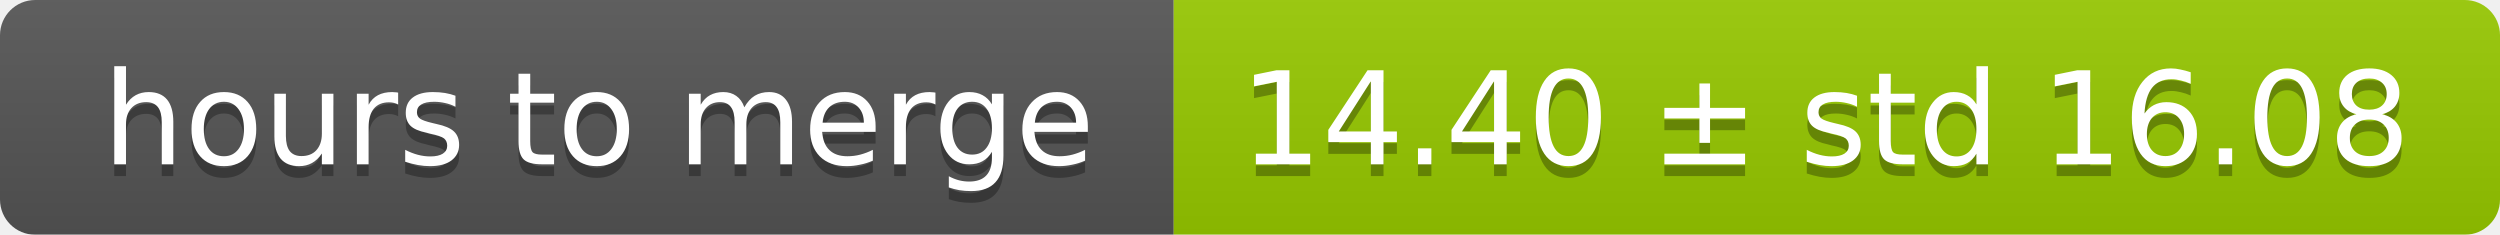
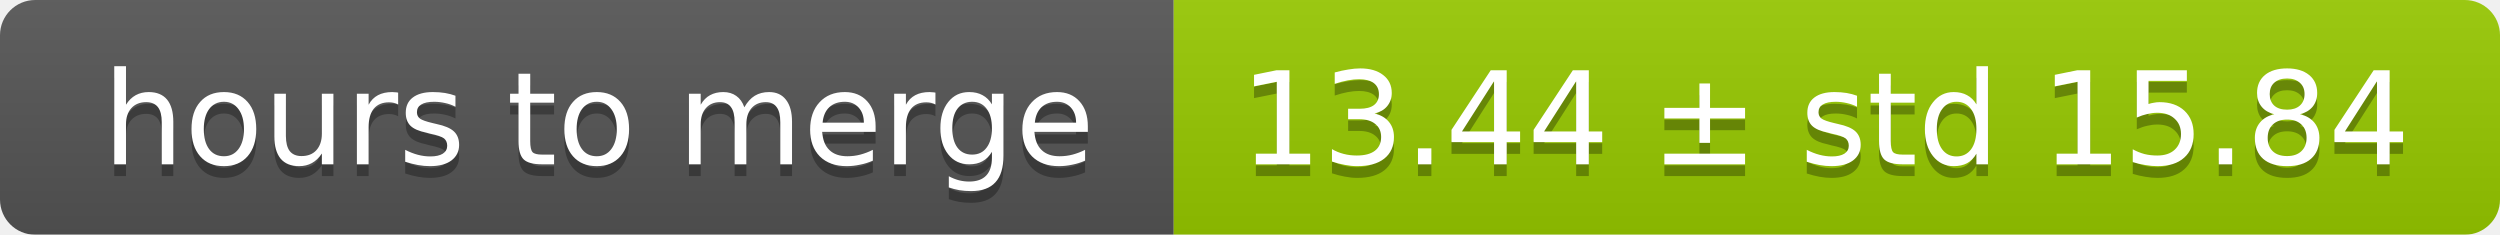
<svg xmlns="http://www.w3.org/2000/svg" width="213" height="20">
  <linearGradient id="smooth" x2="0" y2="100%">
    <stop offset="0" stop-color="#bbb" stop-opacity=".1" />
    <stop offset="1" stop-opacity=".1" />
  </linearGradient>
  <mask id="round">
    <rect width="213" height="20" rx="3" fill="#fff" />
  </mask>
  <g mask="url(#round)">
    <rect width="100" height="20" fill="#555" />
    <rect x="100" width="113" height="20" fill="#97ca00" />
    <rect width="213" height="20" fill="url(#smooth)" />
  </g>
  <g fill="#fff" text-anchor="middle" font-family="DejaVu Sans,Verdana,Geneva,sans-serif" font-size="11">
    <text x="51" y="15" fill="#010101" fill-opacity=".3">hours to merge</text>
    <text x="51" y="14">hours to merge</text>
-     <text x="155.5" y="15" fill="#010101" fill-opacity=".3">14.40 ± std 16.08</text>
-     <text x="155.5" y="14">14.40 ± std 16.08</text>
+     <text x="155.5" y="15" fill="#010101" fill-opacity=".3">13.44 ± std 15.84</text>
+     <text x="155.5" y="14">13.44 ± std 15.84</text>
  </g>
</svg>
